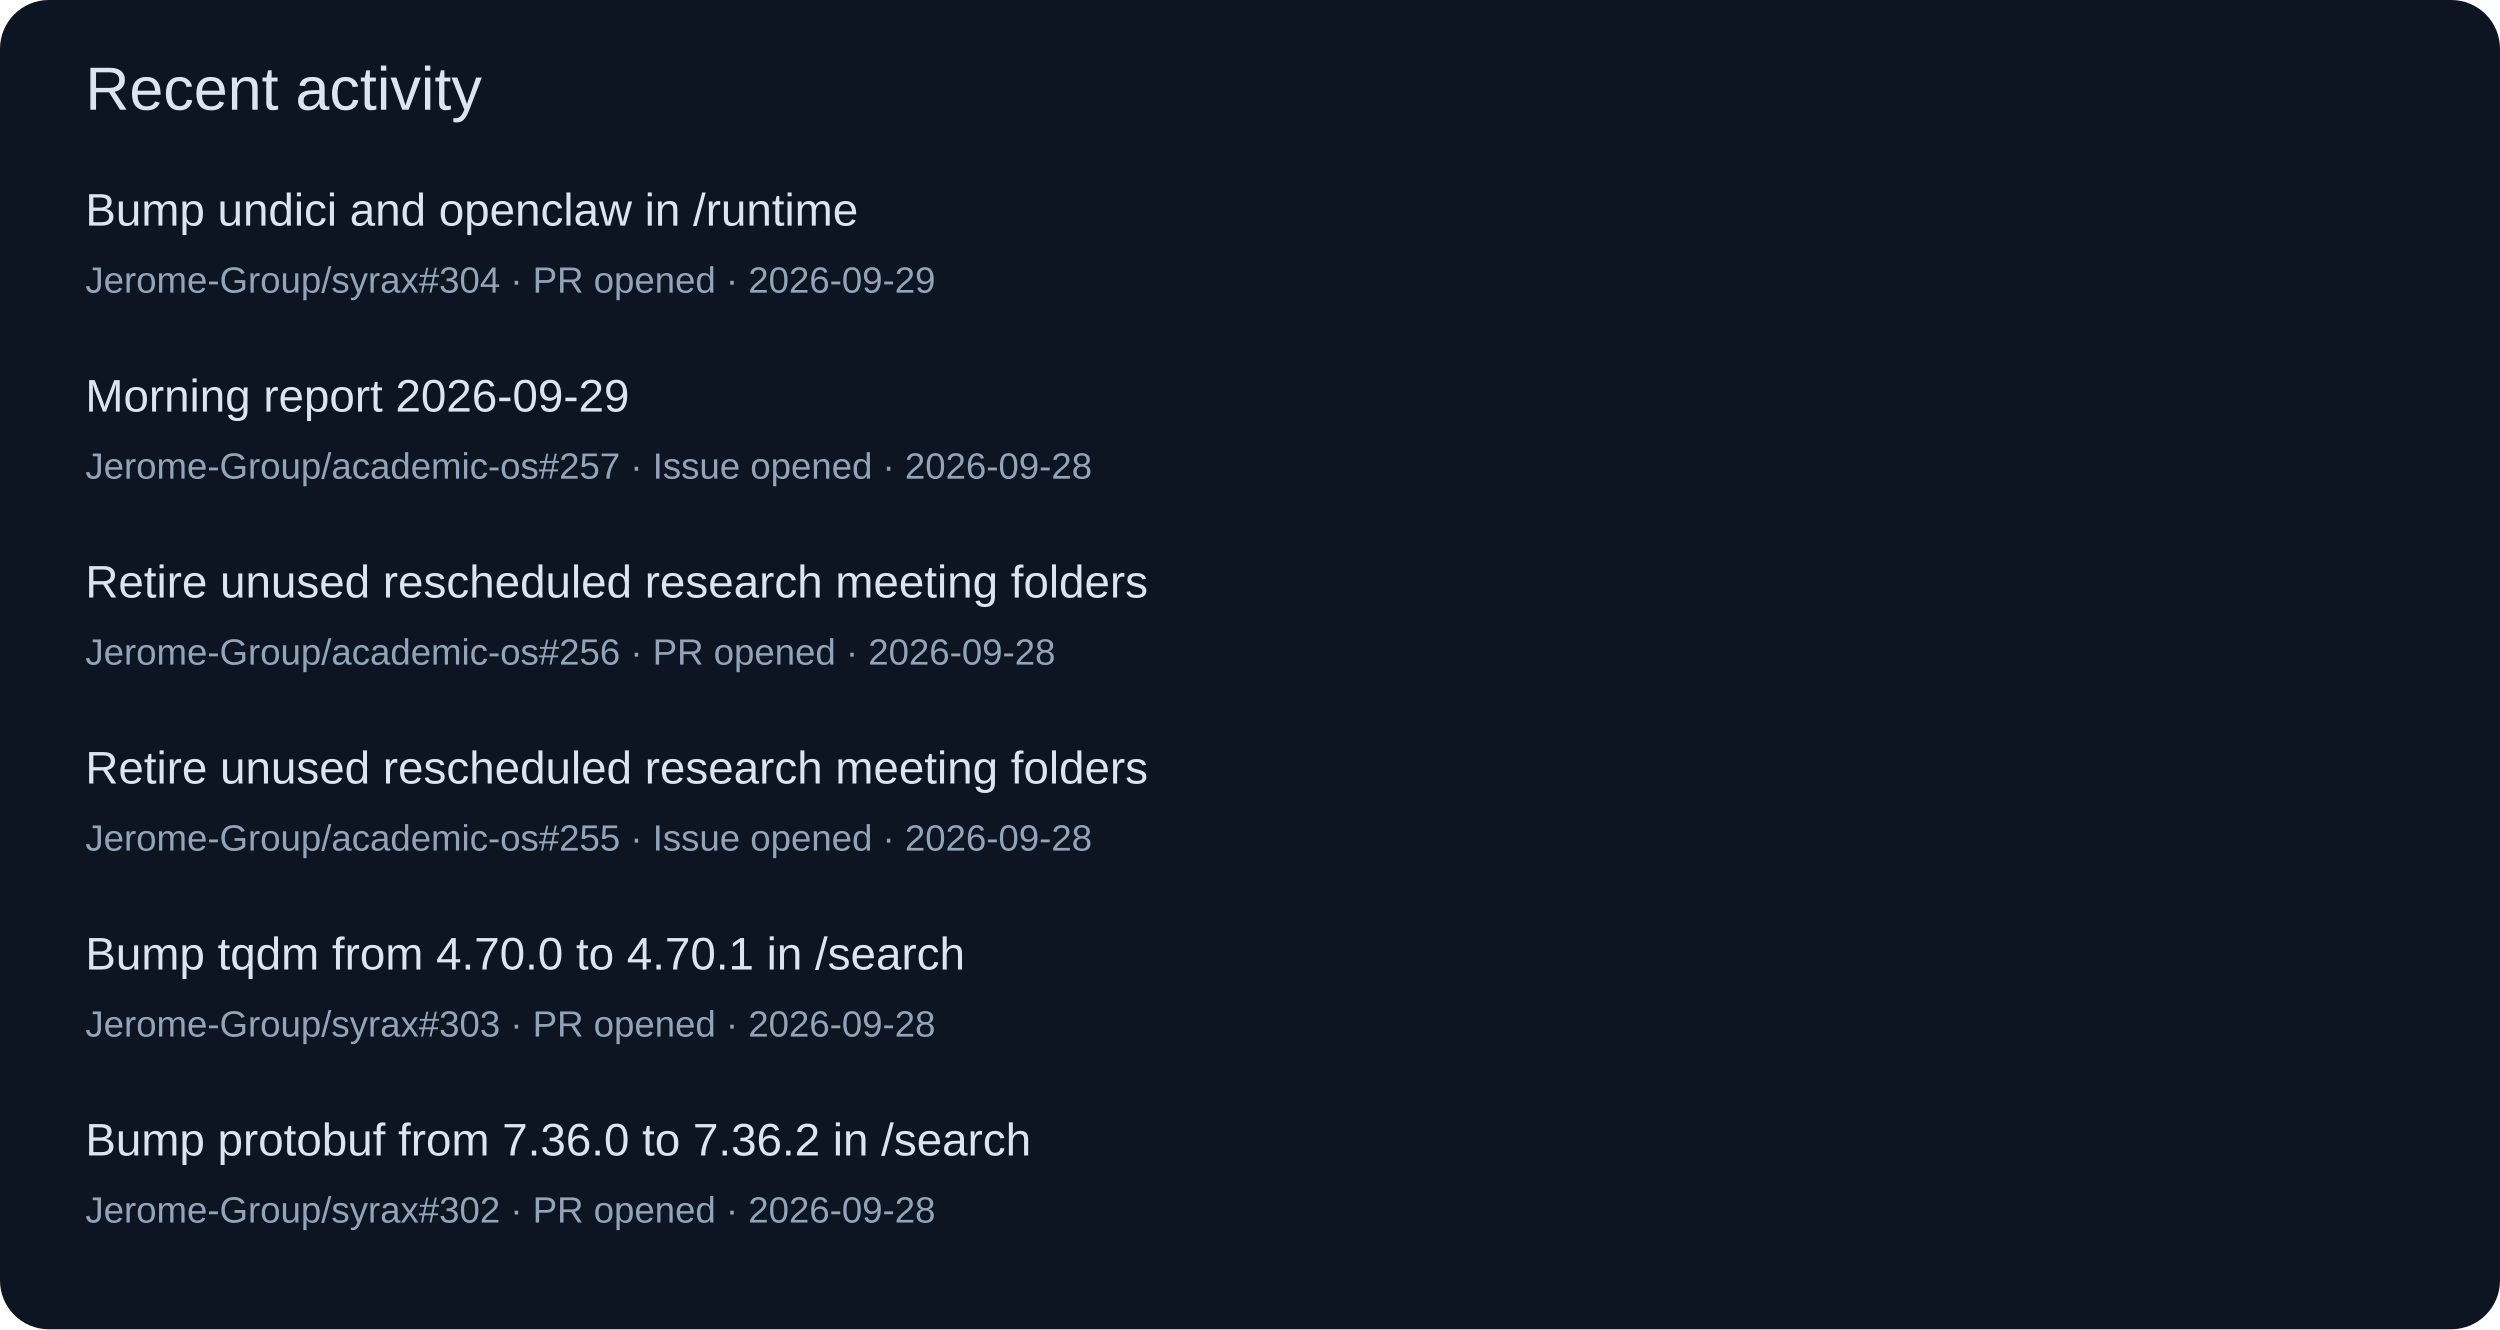
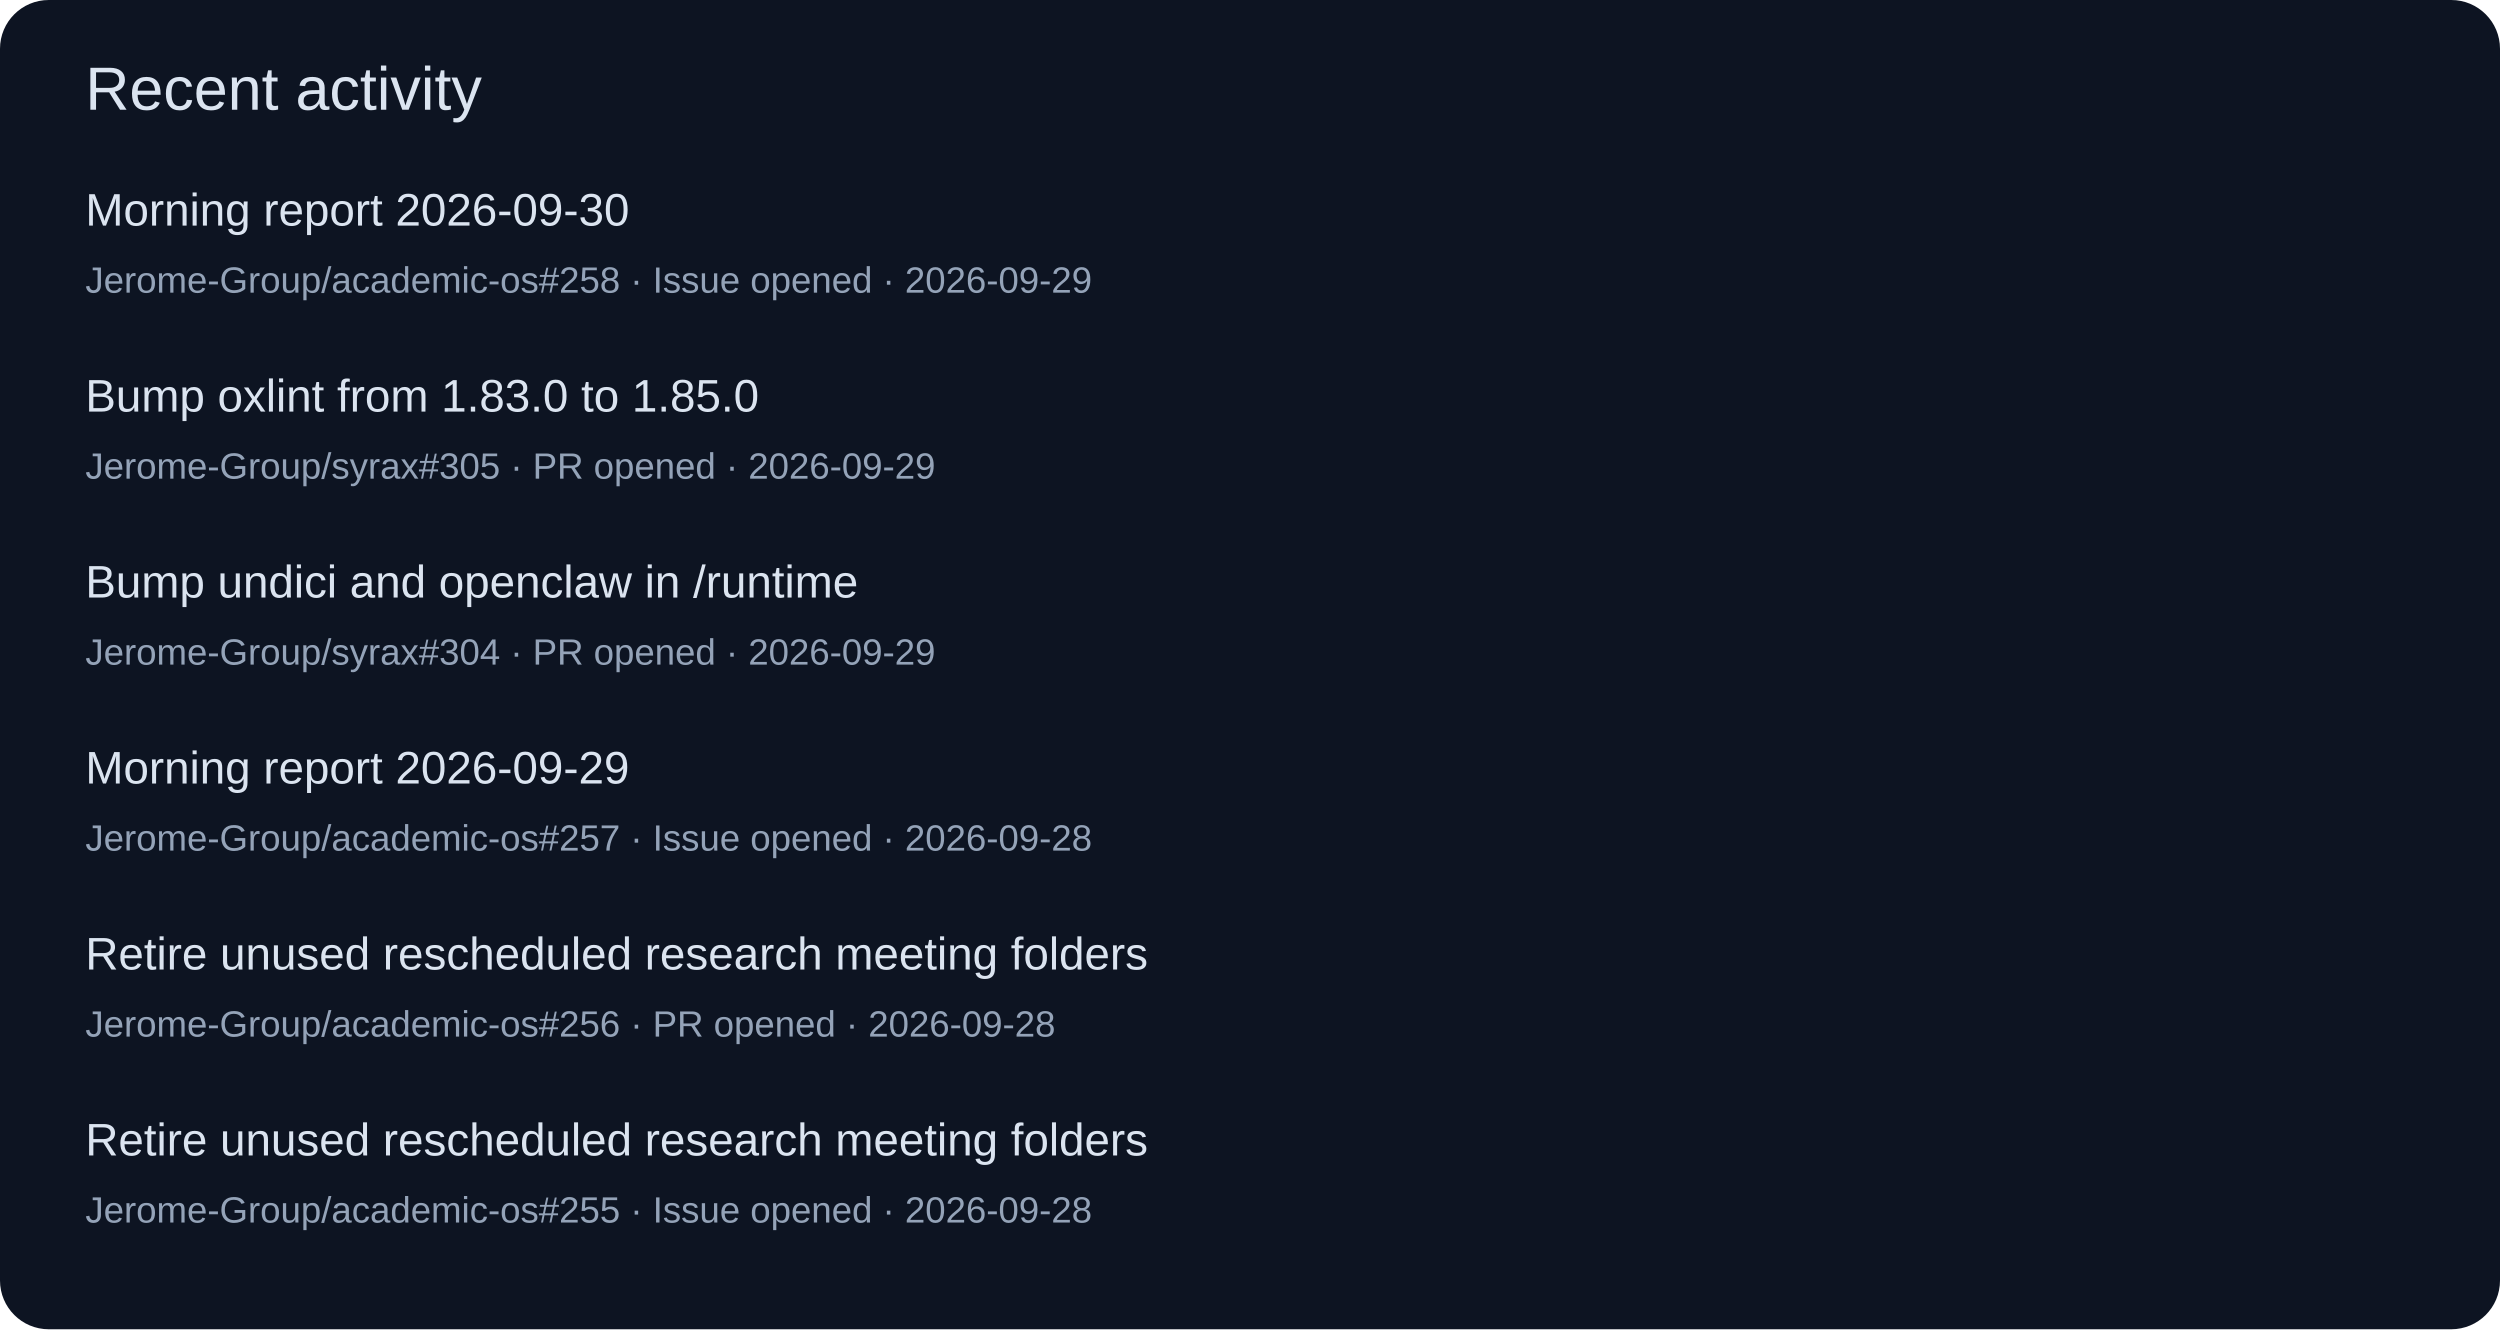
<svg xmlns="http://www.w3.org/2000/svg" width="820" height="436" viewBox="0 0 820 436" role="img">
  <rect width="820" height="436" rx="16" fill="#0d1422" />
  <g font-family="Segoe UI,Arial,sans-serif">
    <text x="28" y="36" font-size="20" fill="#dbe4f0">Recent activity</text>
-     <text x="28" y="74" font-size="15" fill="#dbe4f0">Bump undici and openclaw in /runtime</text>
-     <text x="28" y="96" font-size="12" fill="#94a3b8">Jerome-Group/syrax#304 · PR opened · 2026-09-29</text>
-     <text x="28" y="135" font-size="15" fill="#dbe4f0">Morning report 2026-09-29</text>
-     <text x="28" y="157" font-size="12" fill="#94a3b8">Jerome-Group/academic-os#257 · Issue opened · 2026-09-28</text>
-     <text x="28" y="196" font-size="15" fill="#dbe4f0">Retire unused rescheduled research meeting folders</text>
-     <text x="28" y="218" font-size="12" fill="#94a3b8">Jerome-Group/academic-os#256 · PR opened · 2026-09-28</text>
-     <text x="28" y="257" font-size="15" fill="#dbe4f0">Retire unused rescheduled research meeting folders</text>
-     <text x="28" y="279" font-size="12" fill="#94a3b8">Jerome-Group/academic-os#255 · Issue opened · 2026-09-28</text>
-     <text x="28" y="318" font-size="15" fill="#dbe4f0">Bump tqdm from 4.70.0 to 4.70.1 in /search</text>
-     <text x="28" y="340" font-size="12" fill="#94a3b8">Jerome-Group/syrax#303 · PR opened · 2026-09-28</text>
-     <text x="28" y="379" font-size="15" fill="#dbe4f0">Bump protobuf from 7.36.0 to 7.36.2 in /search</text>
-     <text x="28" y="401" font-size="12" fill="#94a3b8">Jerome-Group/syrax#302 · PR opened · 2026-09-28</text>
+     <text x="28" y="74" font-size="15" fill="#dbe4f0">Morning report 2026-09-30</text>
+     <text x="28" y="96" font-size="12" fill="#94a3b8">Jerome-Group/academic-os#258 · Issue opened · 2026-09-29</text>
+     <text x="28" y="135" font-size="15" fill="#dbe4f0">Bump oxlint from 1.83.0 to 1.85.0</text>
+     <text x="28" y="157" font-size="12" fill="#94a3b8">Jerome-Group/syrax#305 · PR opened · 2026-09-29</text>
+     <text x="28" y="196" font-size="15" fill="#dbe4f0">Bump undici and openclaw in /runtime</text>
+     <text x="28" y="218" font-size="12" fill="#94a3b8">Jerome-Group/syrax#304 · PR opened · 2026-09-29</text>
+     <text x="28" y="257" font-size="15" fill="#dbe4f0">Morning report 2026-09-29</text>
+     <text x="28" y="279" font-size="12" fill="#94a3b8">Jerome-Group/academic-os#257 · Issue opened · 2026-09-28</text>
+     <text x="28" y="318" font-size="15" fill="#dbe4f0">Retire unused rescheduled research meeting folders</text>
+     <text x="28" y="340" font-size="12" fill="#94a3b8">Jerome-Group/academic-os#256 · PR opened · 2026-09-28</text>
+     <text x="28" y="379" font-size="15" fill="#dbe4f0">Retire unused rescheduled research meeting folders</text>
+     <text x="28" y="401" font-size="12" fill="#94a3b8">Jerome-Group/academic-os#255 · Issue opened · 2026-09-28</text>
  </g>
</svg>
